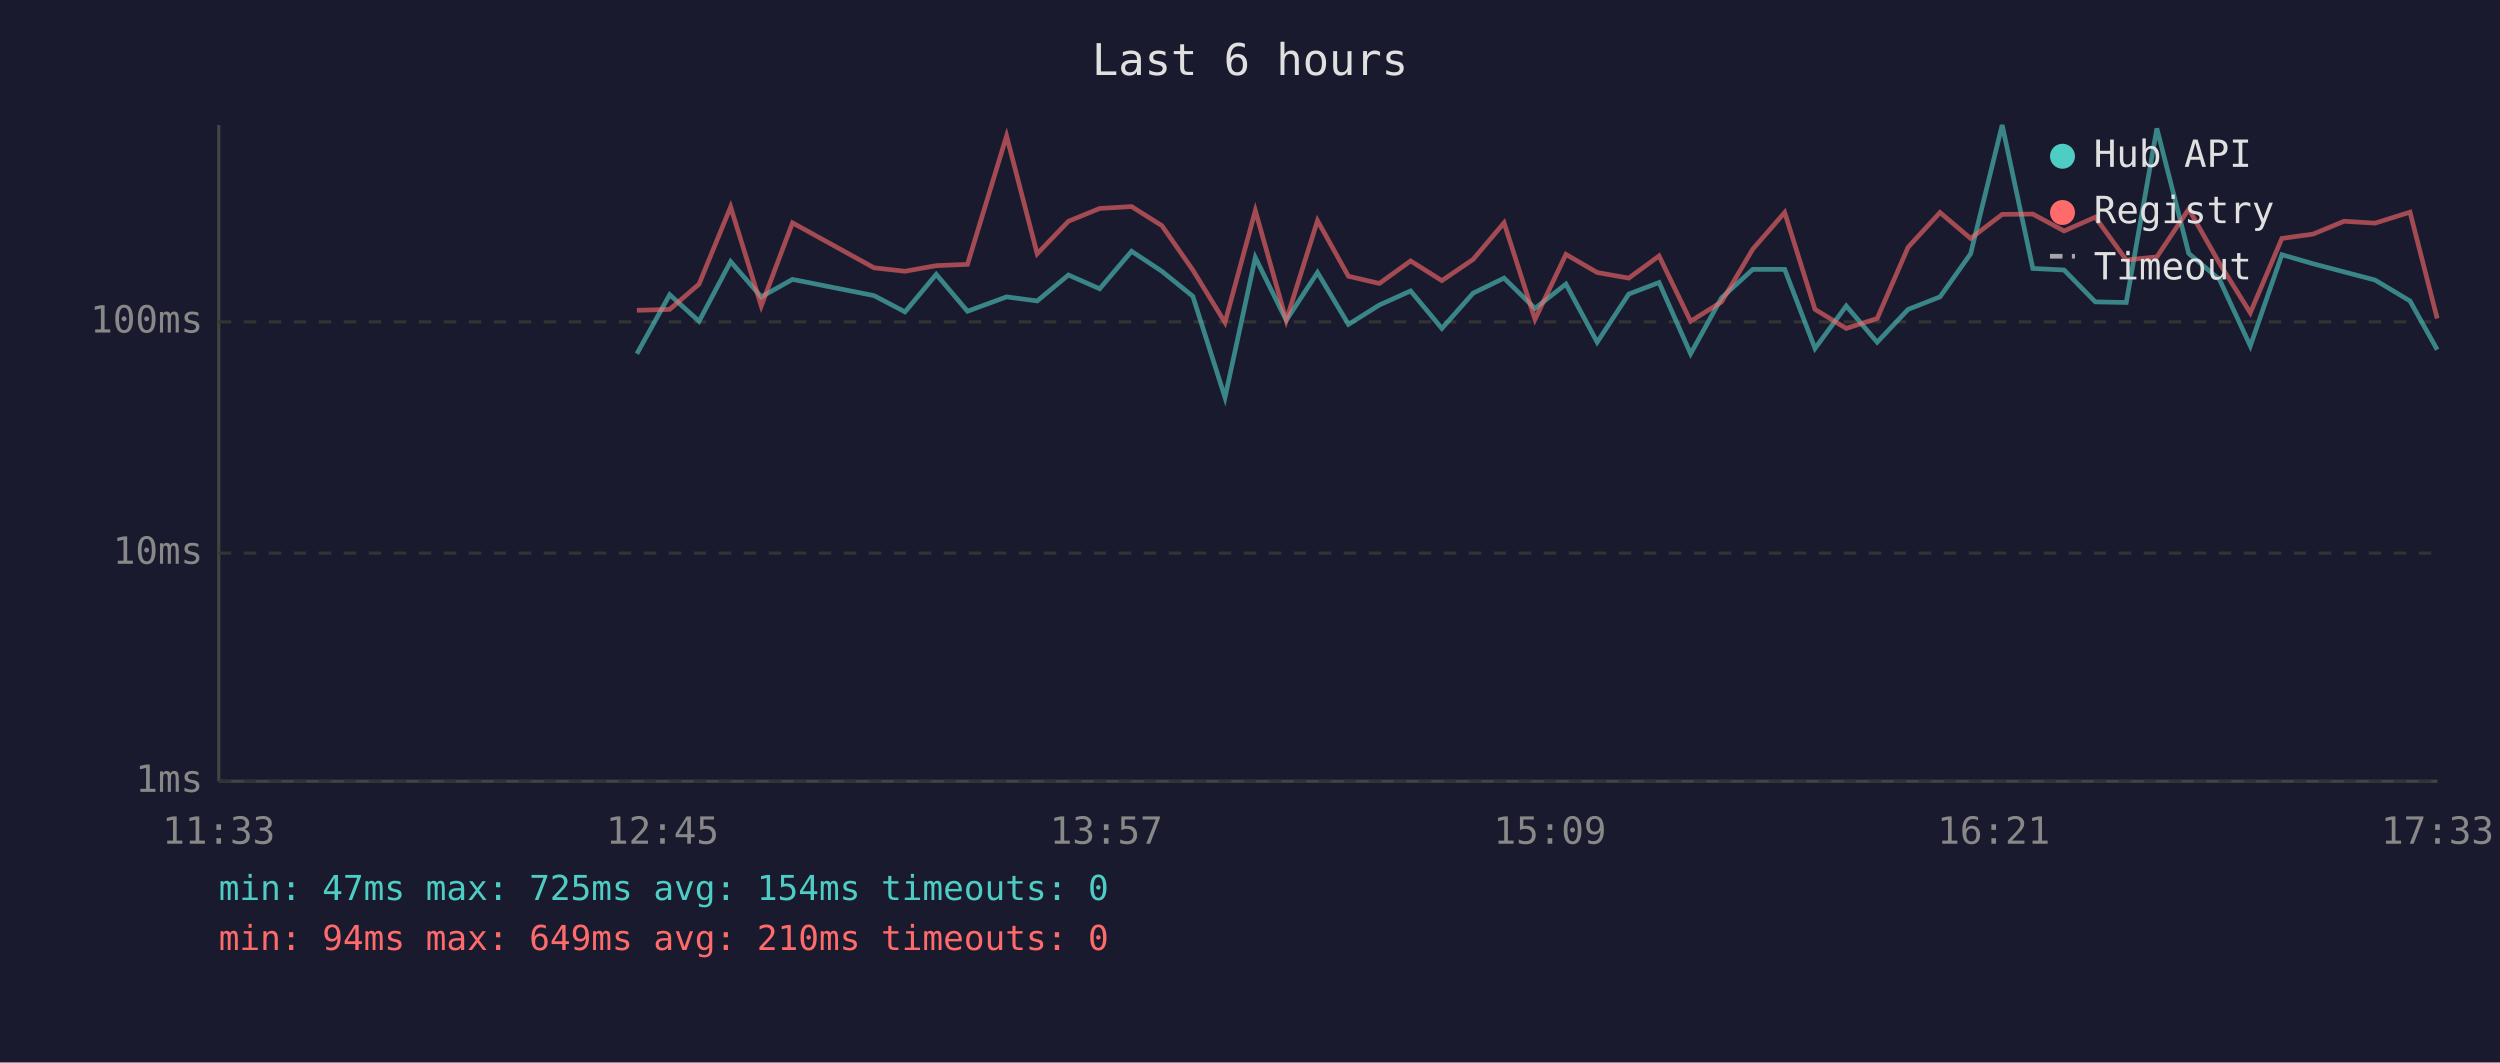
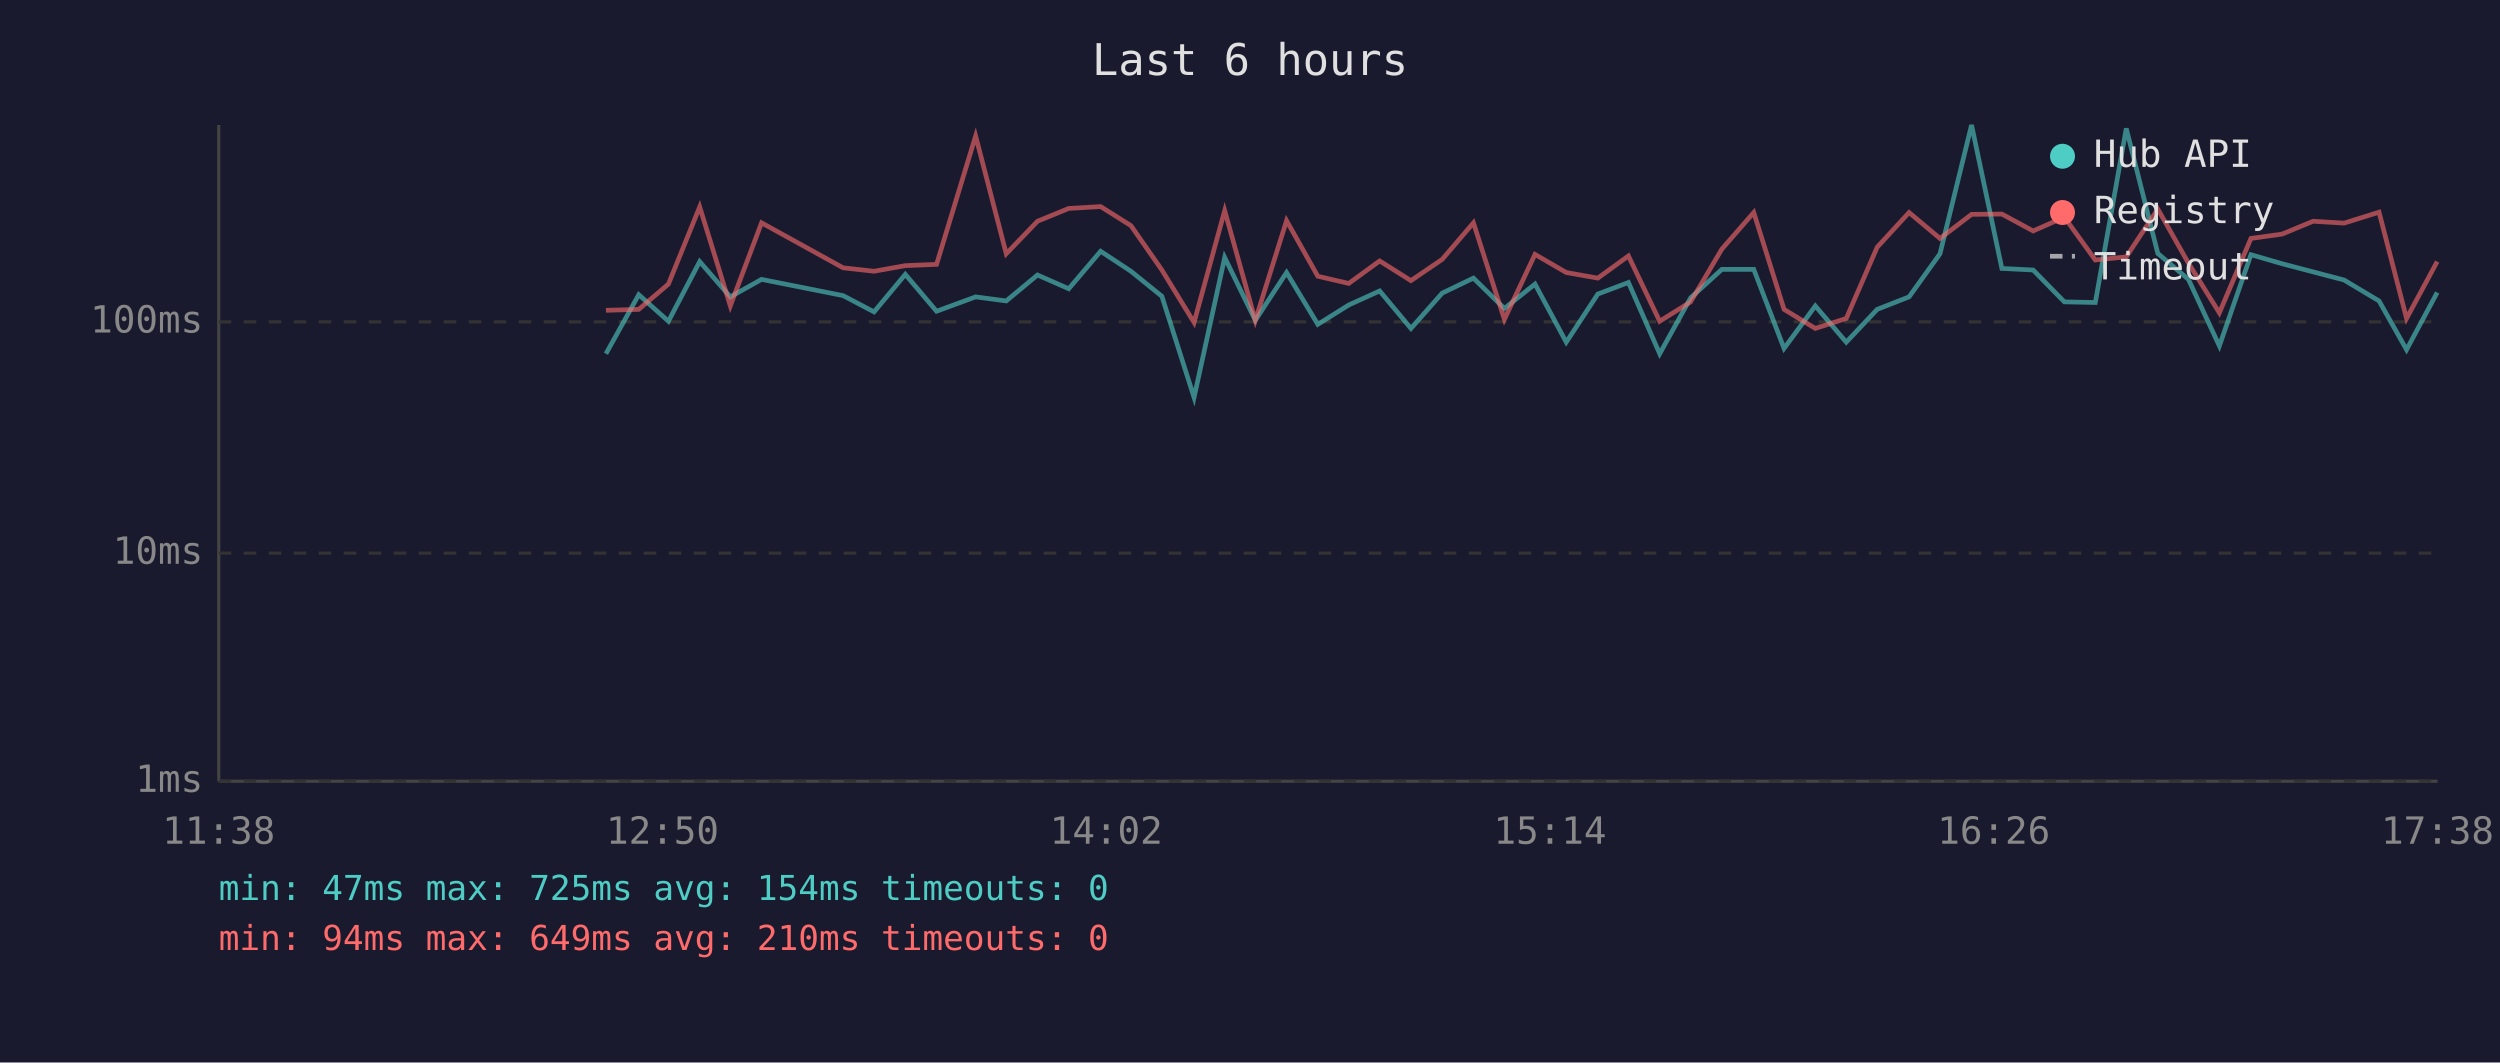
<svg xmlns="http://www.w3.org/2000/svg" viewBox="0 0 800 340" font-family="monospace" font-size="12">
  <rect width="800" height="340" fill="#1a1a2e" />
  <text x="400" y="24" fill="#e0e0e0" font-size="14" text-anchor="middle">Last 6 hours</text>
  <line x1="70" y1="40" x2="70" y2="250" stroke="#444" stroke-width="1" />
  <line x1="70" y1="250" x2="780" y2="250" stroke="#444" stroke-width="1" />
  <line x1="70" y1="250" x2="780" y2="250" stroke="#333" stroke-width="1" stroke-dasharray="4" />
  <text x="65" y="250" fill="#888" text-anchor="end" dominant-baseline="middle">1ms</text>
  <line x1="70" y1="177" x2="780" y2="177" stroke="#333" stroke-width="1" stroke-dasharray="4" />
  <text x="65" y="177" fill="#888" text-anchor="end" dominant-baseline="middle">10ms</text>
  <line x1="70" y1="103" x2="780" y2="103" stroke="#333" stroke-width="1" stroke-dasharray="4" />
  <text x="65" y="103" fill="#888" text-anchor="end" dominant-baseline="middle">100ms</text>
-   <text x="70" y="270" fill="#888" text-anchor="middle">11:33</text>
-   <text x="212" y="270" fill="#888" text-anchor="middle">12:45</text>
-   <text x="354" y="270" fill="#888" text-anchor="middle">13:57</text>
-   <text x="496" y="270" fill="#888" text-anchor="middle">15:09</text>
-   <text x="638" y="270" fill="#888" text-anchor="middle">16:21</text>
-   <text x="780" y="270" fill="#888" text-anchor="middle">17:33</text>
-   <polyline points="203.8,113.2 214.3,94.3 223.7,102.8 233.8,83.7 243.6,95.0 253.6,89.4 279.7,94.6 289.6,99.8 299.6,87.8 309.6,99.6 322.1,95.0 331.9,96.3 341.9,88.0 351.9,92.4 362.1,80.4 371.8,86.8 381.7,94.8 392.0,127.2 401.7,82.4 411.6,102.5 421.6,87.2 431.5,103.8 441.4,97.6 451.4,93.1 461.4,105.1 471.4,93.8 481.3,89.0 491.2,98.7 501.1,90.9 511.1,109.5 521.2,94.1 530.9,90.4 541.0,113.2 550.9,95.3 560.9,86.2 571.1,86.2 580.8,111.5 590.8,97.9 600.7,109.5 610.6,99.0 620.8,95.0 630.6,81.2 640.7,40.0 650.5,85.9 660.5,86.4 670.5,96.6 680.4,96.8 690.2,41.1 700.4,81.1 710.2,89.4 720.1,110.7 730.2,81.5 740.2,84.4 750.1,87.0 760.0,89.6 771.2,96.3 779.9,111.9" fill="none" stroke="#4ecdc4" stroke-width="1.5" opacity="0.6" />
-   <polyline points="203.8,99.3 214.3,99.0 223.7,90.9 233.8,66.2 243.6,97.9 253.6,71.3 279.7,85.7 289.6,86.8 299.6,85.0 309.6,84.6 322.1,43.5 331.9,81.2 341.9,70.8 351.9,66.7 362.1,66.1 371.8,72.2 381.7,86.4 392.0,103.2 401.7,67.4 411.6,102.5 421.6,70.6 431.5,88.4 441.4,90.7 451.4,83.5 461.4,89.8 471.4,83.0 481.3,71.3 491.2,102.2 501.1,81.4 511.1,87.2 521.2,89.0 530.9,81.9 541.0,102.8 550.9,96.6 560.9,79.7 571.1,68.0 580.8,99.0 590.8,105.1 600.7,101.9 610.6,79.1 620.8,68.0 630.6,76.3 640.7,68.6 650.5,68.5 660.5,73.9 670.5,69.5 680.4,83.2 690.2,82.2 700.4,66.9 710.2,84.2 720.1,100.1 730.2,76.3 740.2,74.9 750.1,70.8 760.0,71.4 771.2,67.9 779.9,101.9" fill="none" stroke="#ff6b6b" stroke-width="1.5" opacity="0.6" />
+   <text x="70" y="270" fill="#888" text-anchor="middle">11:38</text>
+   <text x="212" y="270" fill="#888" text-anchor="middle">12:50</text>
+   <text x="354" y="270" fill="#888" text-anchor="middle">14:02</text>
+   <text x="496" y="270" fill="#888" text-anchor="middle">15:14</text>
+   <text x="638" y="270" fill="#888" text-anchor="middle">16:26</text>
+   <text x="780" y="270" fill="#888" text-anchor="middle">17:38</text>
+   <polyline points="193.9,113.2 204.4,94.3 213.9,102.8 223.9,83.7 233.7,95.0 243.7,89.4 269.8,94.6 279.7,99.8 289.7,87.8 299.7,99.6 312.2,95.0 322.0,96.3 332.0,88.0 342.0,92.4 352.2,80.4 361.9,86.8 371.8,94.8 382.1,127.2 391.9,82.4 401.7,102.5 411.7,87.2 421.7,103.8 431.6,97.6 441.5,93.1 451.5,105.1 461.5,93.8 471.5,89.0 481.4,98.7 491.2,90.9 501.2,109.5 511.3,94.1 521.1,90.4 531.1,113.2 541.0,95.3 551.0,86.2 561.2,86.2 570.9,111.5 580.9,97.9 590.8,109.5 600.7,99.0 610.9,95.0 620.8,81.2 630.9,40.0 640.6,85.9 650.6,86.4 660.6,96.6 670.5,96.8 680.4,41.1 690.5,81.1 700.3,89.4 710.2,110.7 720.3,81.5 730.3,84.4 740.2,87.0 750.1,89.6 761.3,96.3 770.1,111.9 779.9,93.6" fill="none" stroke="#4ecdc4" stroke-width="1.5" opacity="0.6" />
+   <polyline points="193.9,99.3 204.4,99.0 213.9,90.9 223.9,66.2 233.7,97.9 243.7,71.3 269.8,85.7 279.7,86.8 289.7,85.0 299.7,84.6 312.2,43.5 322.0,81.2 332.0,70.8 342.0,66.7 352.2,66.1 361.9,72.2 371.8,86.4 382.1,103.2 391.9,67.4 401.7,102.5 411.7,70.6 421.7,88.4 431.6,90.7 441.5,83.5 451.5,89.8 461.5,83.0 471.5,71.3 481.4,102.2 491.2,81.4 501.2,87.2 511.3,89.0 521.1,81.9 531.1,102.8 541.0,96.6 551.0,79.7 561.2,68.0 570.9,99.0 580.9,105.1 590.8,101.9 600.7,79.1 610.9,68.0 620.8,76.3 630.9,68.6 640.6,68.5 650.6,73.9 660.6,69.5 670.5,83.2 680.4,82.2 690.5,66.9 700.3,84.2 710.2,100.1 720.3,76.3 730.3,74.9 740.2,70.8 750.1,71.4 761.3,67.9 770.1,101.9 779.9,83.7" fill="none" stroke="#ff6b6b" stroke-width="1.5" opacity="0.6" />
  <circle cx="660" cy="50" r="4" fill="#4ecdc4" />
  <text x="670" y="50" fill="#e0e0e0" dominant-baseline="middle">Hub API</text>
  <circle cx="660" cy="68" r="4" fill="#ff6b6b" />
  <text x="670" y="68" fill="#e0e0e0" dominant-baseline="middle">Registry</text>
  <line x1="656" y1="82" x2="664" y2="82" stroke="#e0e0e0" stroke-width="1.5" stroke-dasharray="4,3" opacity="0.7" />
  <text x="670" y="86" fill="#e0e0e0" dominant-baseline="middle">Timeout</text>
  <text x="70" y="288" fill="#4ecdc4" font-size="11">min: 47ms  max: 725ms  avg: 154ms  timeouts: 0</text>
  <text x="70" y="304" fill="#ff6b6b" font-size="11">min: 94ms  max: 649ms  avg: 210ms  timeouts: 0</text>
</svg>
